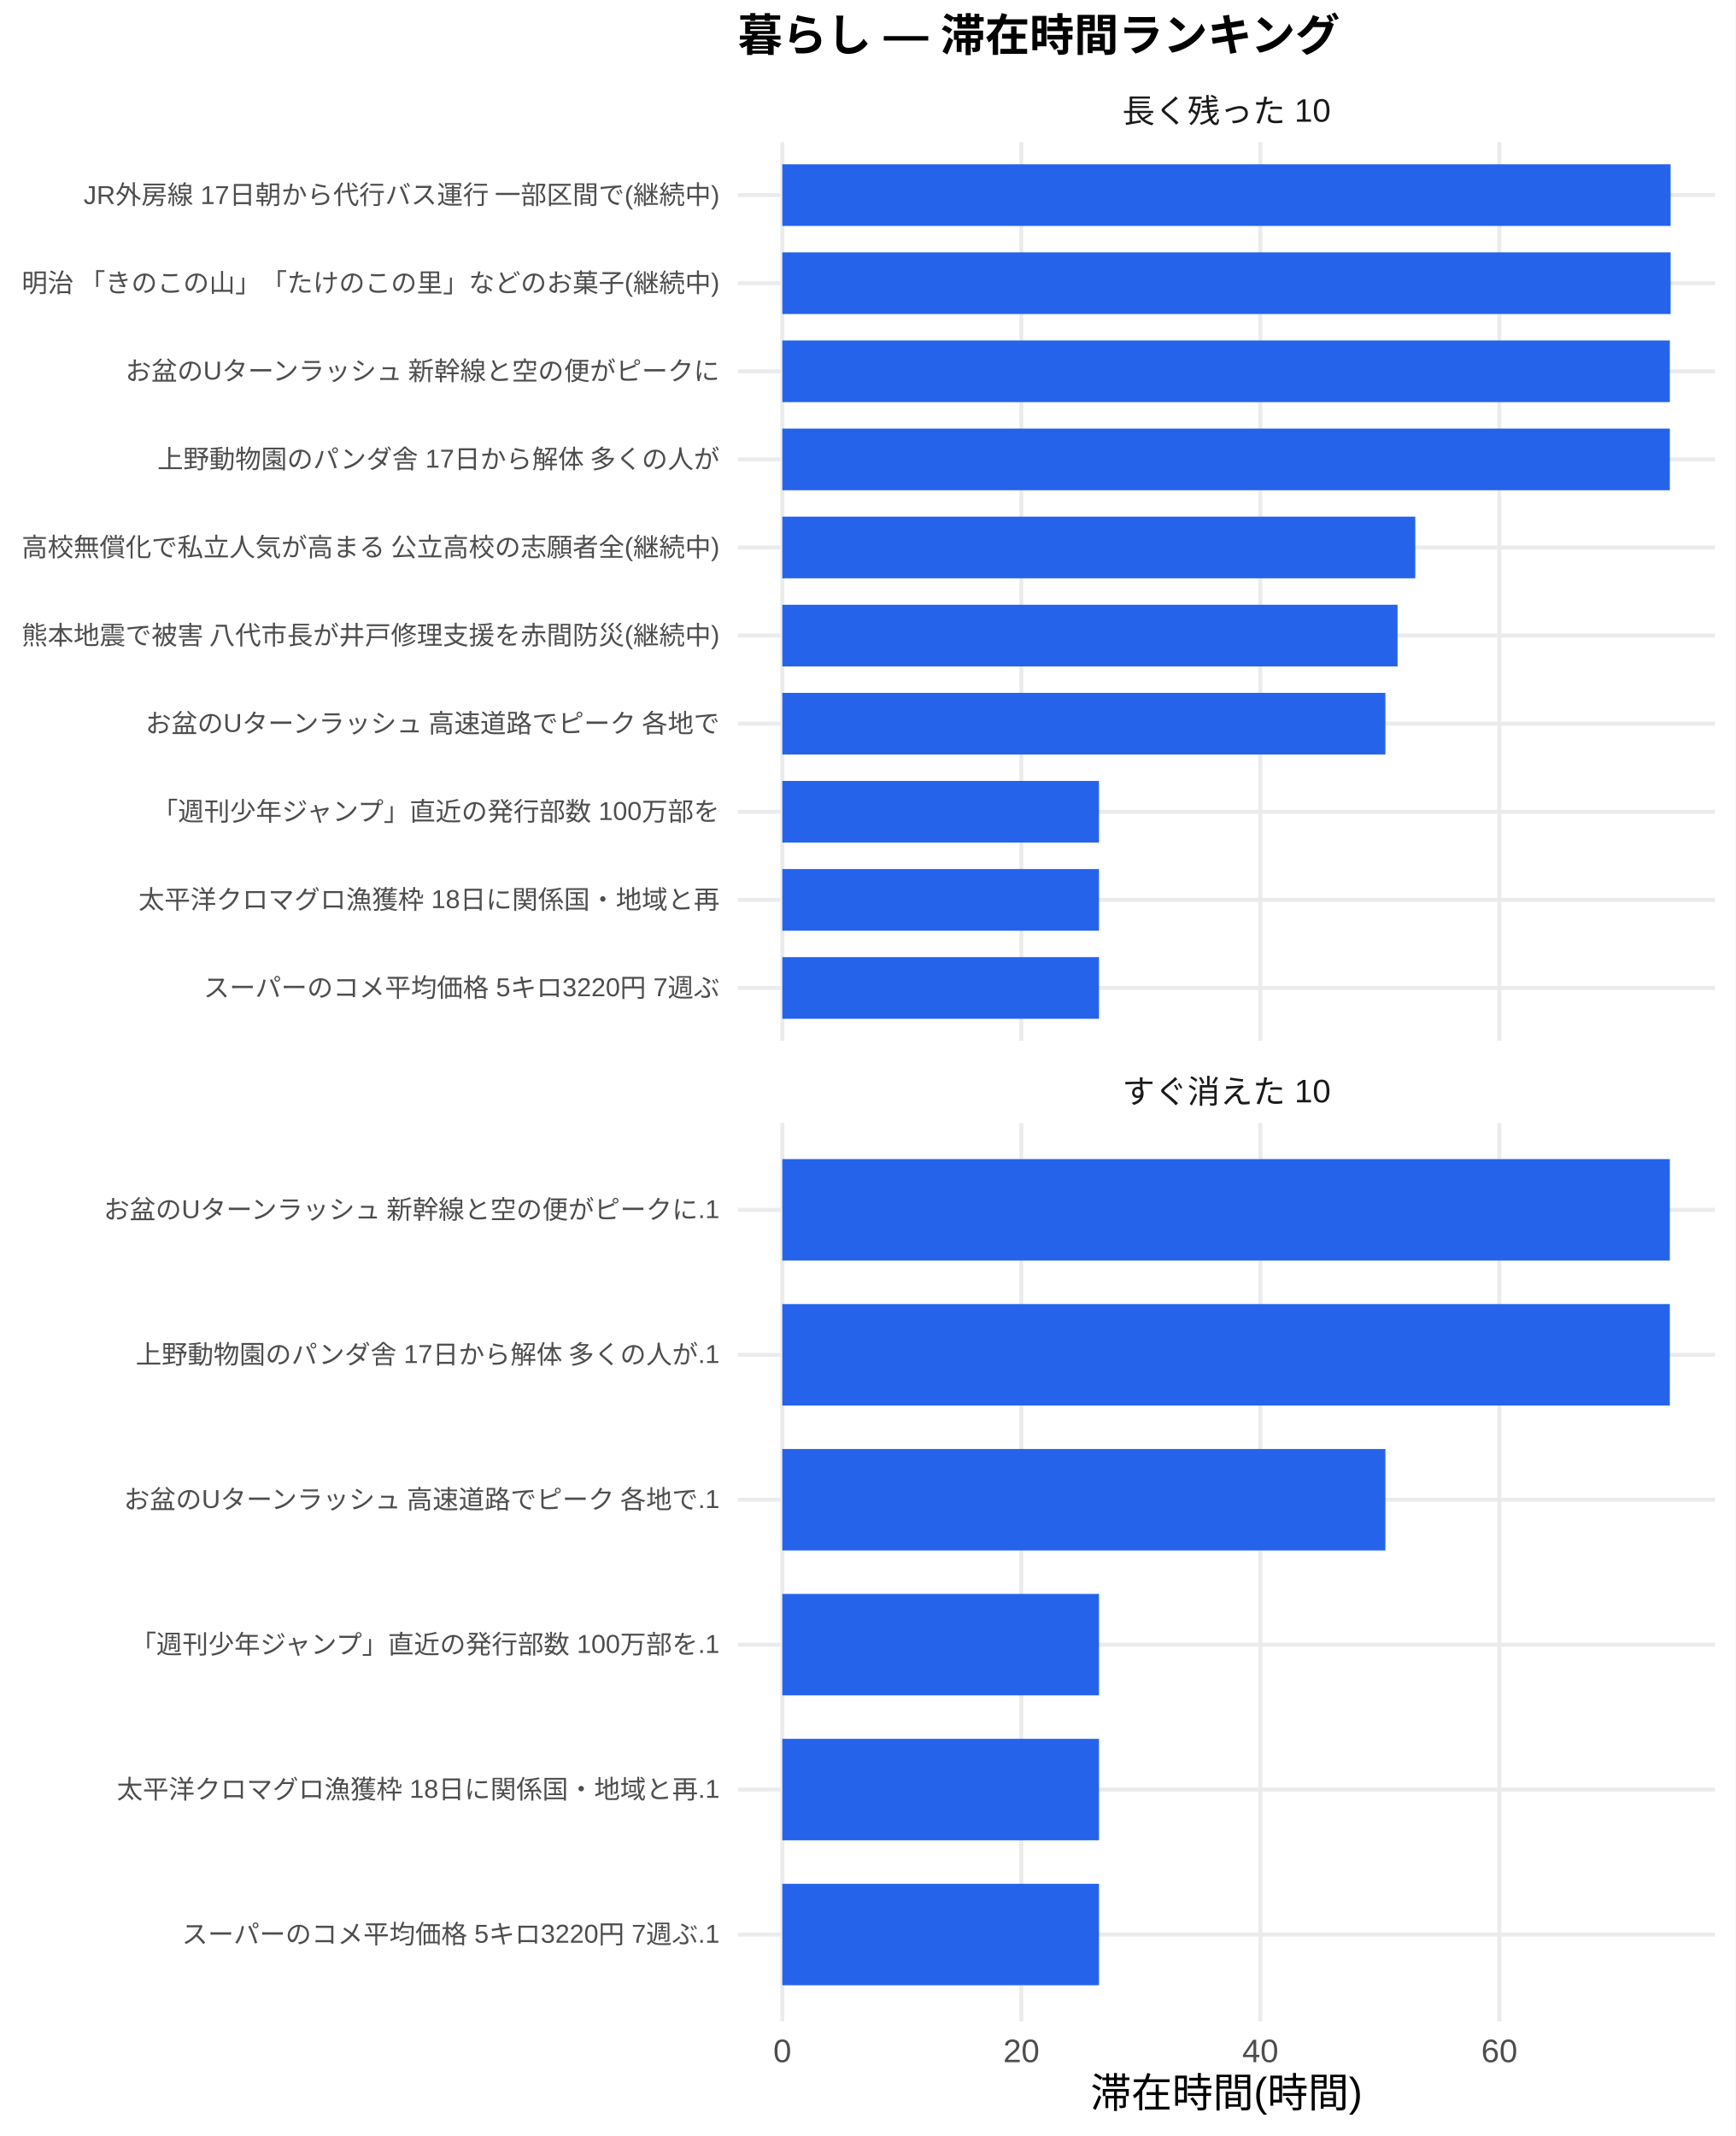
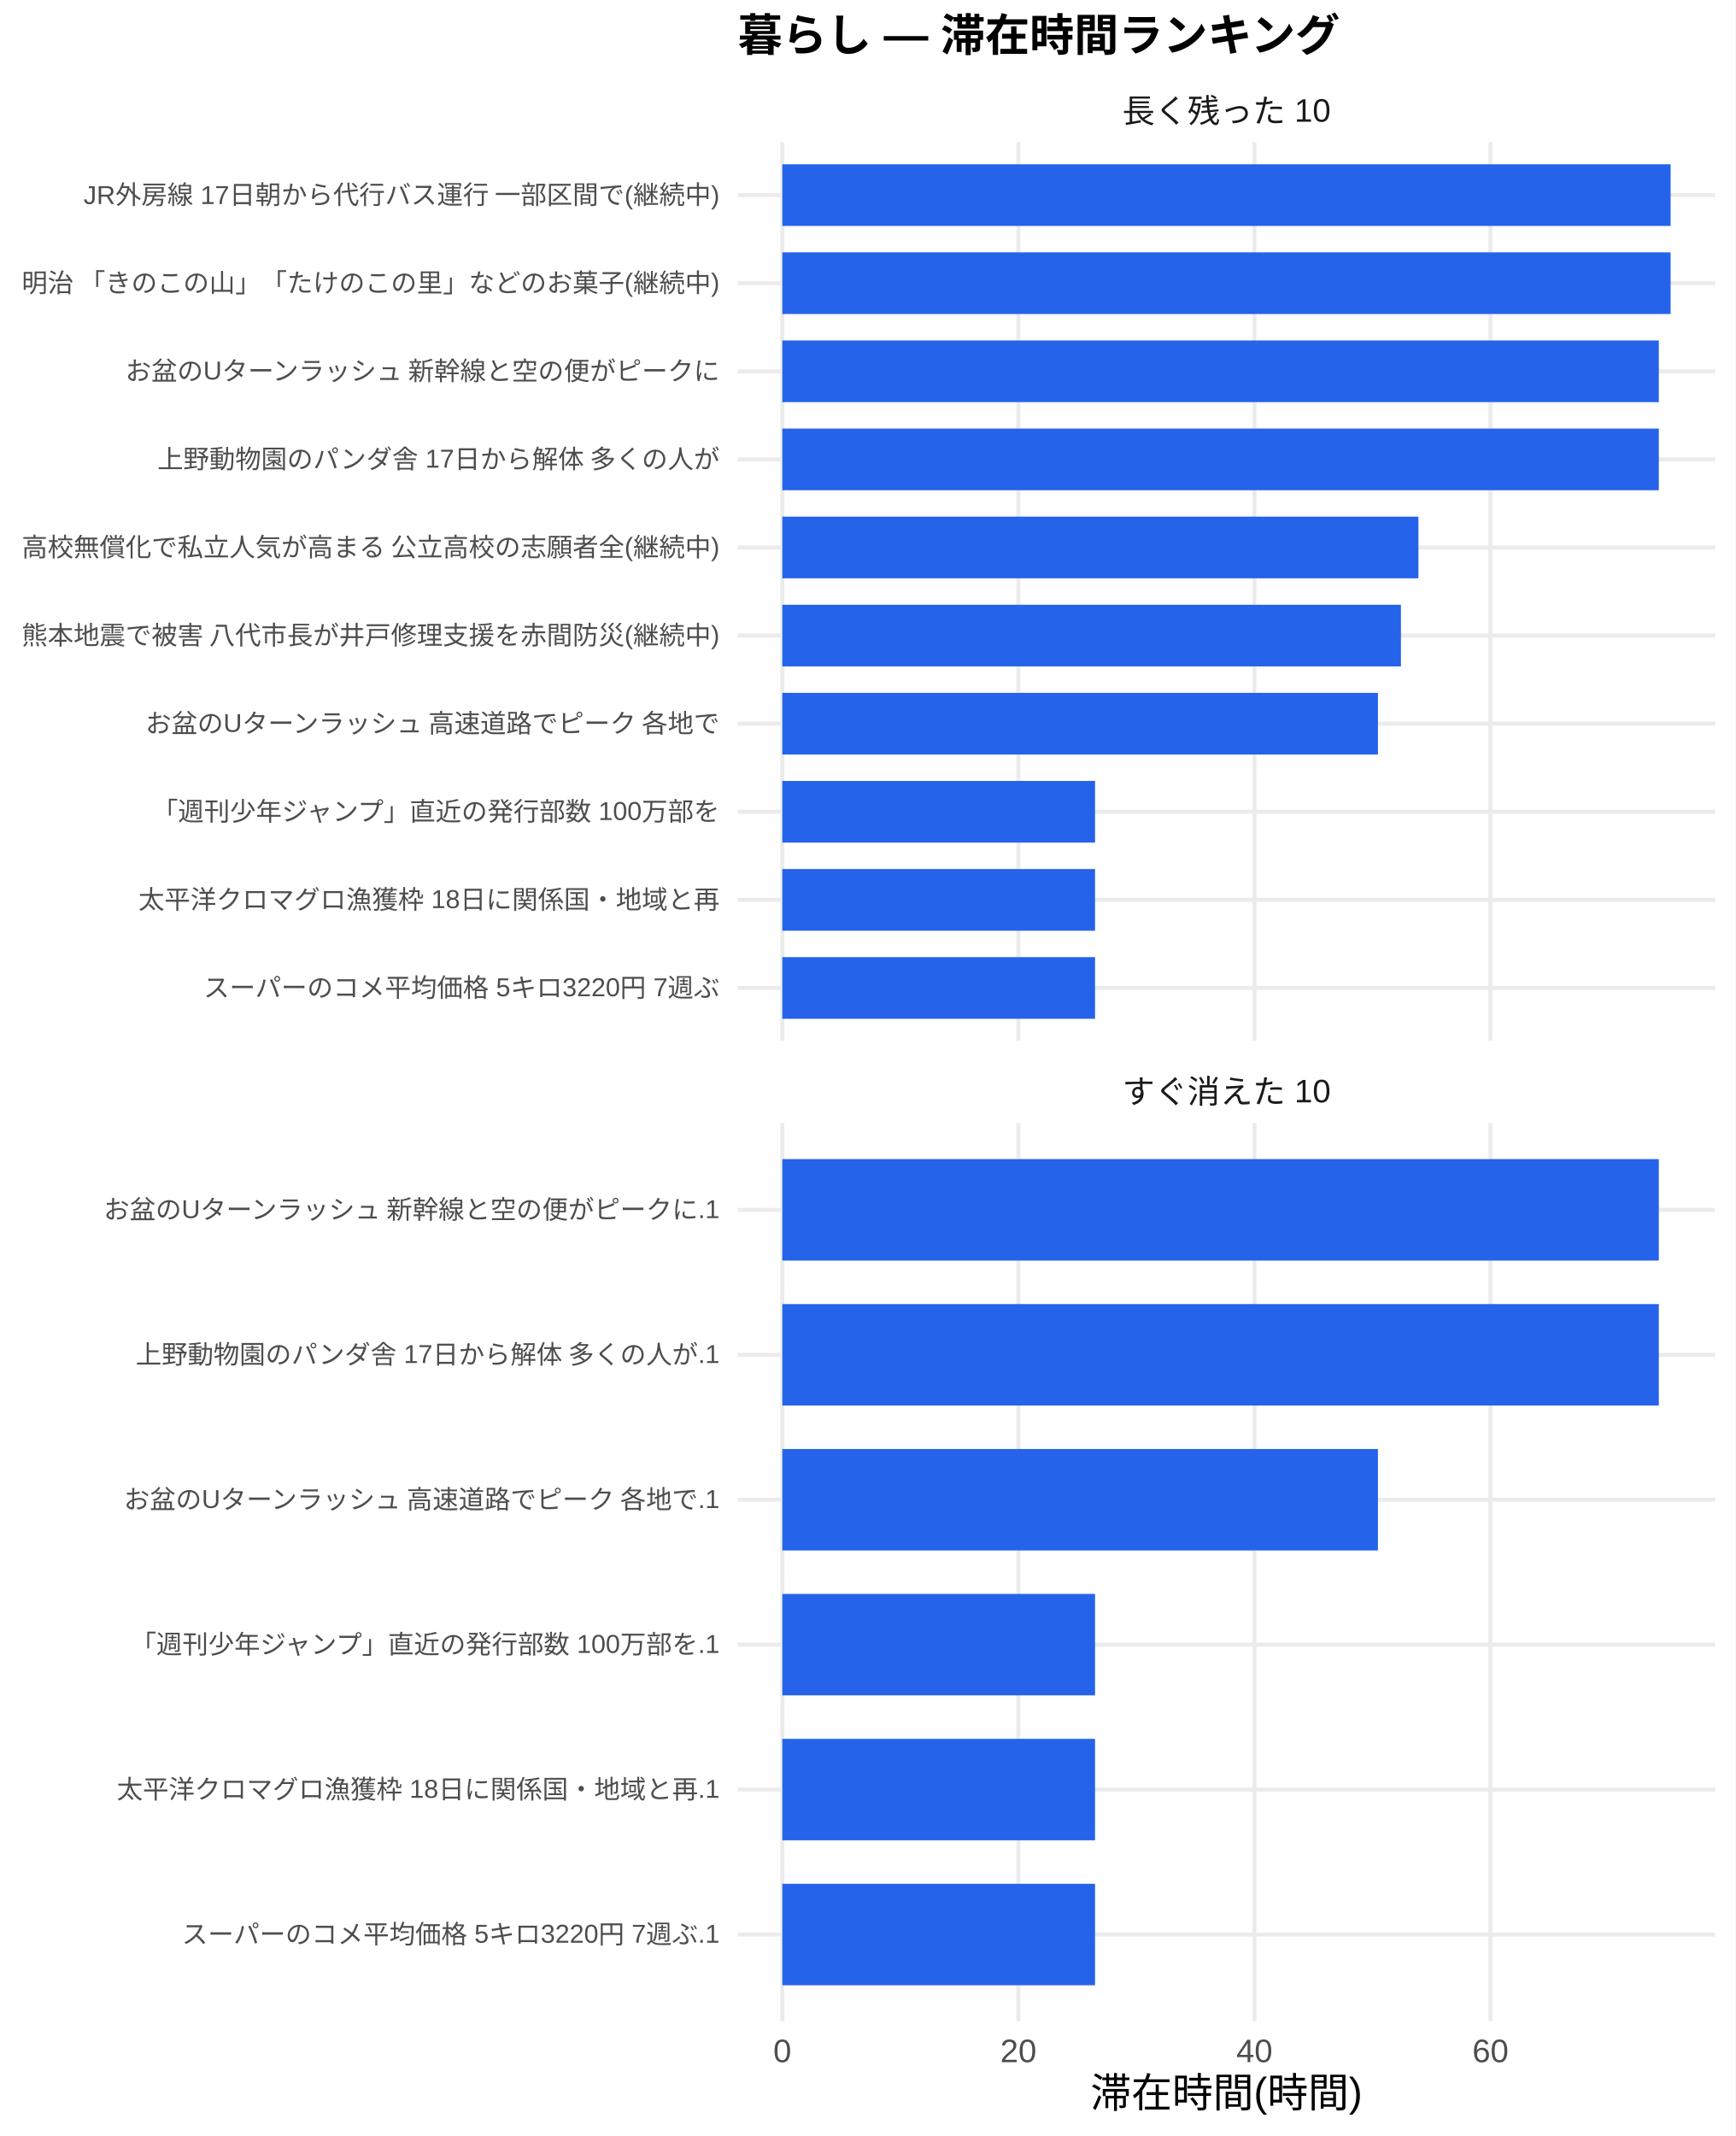
<svg xmlns="http://www.w3.org/2000/svg" width="468.00pt" height="576.00pt" viewBox="0 0 468.00 576.00">
  <g class="svglite">
    <defs>
      <style type="text/css">
    .svglite line, .svglite polyline, .svglite polygon, .svglite path, .svglite rect, .svglite circle {
      fill: none;
      stroke: #000000;
      stroke-linecap: round;
      stroke-linejoin: round;
      stroke-miterlimit: 10.00;
    }
    .svglite text {
      white-space: pre;
    }
    .svglite g.glyphgroup path {
      fill: inherit;
      stroke: none;
    }
  </style>
    </defs>
    <rect width="100%" height="100%" style="stroke: none; fill: #FFFFFF;" />
    <defs>
      <clipPath id="cpMC4wMHw0NjguMDB8MC4wMHw1NzYuMDA=">
        <rect x="0.00" y="0.00" width="468.00" height="576.00" />
      </clipPath>
    </defs>
    <g clip-path="url(#cpMC4wMHw0NjguMDB8MC4wMHw1NzYuMDA=)">
      <rect x="0" y="0.00" width="468.00" height="576.00" style="stroke-width: 1.07; stroke: none; fill: #FFFFFF;" />
    </g>
    <defs>
      <clipPath id="cpMTk5LjAwfDQ2Mi41MnwzOC4zNnwyODAuNjc=">
        <rect x="199.00" y="38.36" width="263.52" height="242.31" />
      </clipPath>
    </defs>
    <g clip-path="url(#cpMTk5LjAwfDQ2Mi41MnwzOC4zNnwyODAuNjc=)">
      <polyline points="199.00,266.42 462.52,266.42 " style="stroke-width: 1.07; stroke: #EBEBEB; stroke-linecap: butt;" />
      <polyline points="199.00,242.66 462.52,242.66 " style="stroke-width: 1.07; stroke: #EBEBEB; stroke-linecap: butt;" />
      <polyline points="199.00,218.91 462.52,218.91 " style="stroke-width: 1.07; stroke: #EBEBEB; stroke-linecap: butt;" />
      <polyline points="199.00,195.15 462.52,195.15 " style="stroke-width: 1.07; stroke: #EBEBEB; stroke-linecap: butt;" />
      <polyline points="199.00,171.39 462.52,171.39 " style="stroke-width: 1.07; stroke: #EBEBEB; stroke-linecap: butt;" />
      <polyline points="199.00,147.64 462.52,147.64 " style="stroke-width: 1.07; stroke: #EBEBEB; stroke-linecap: butt;" />
      <polyline points="199.00,123.88 462.52,123.88 " style="stroke-width: 1.07; stroke: #EBEBEB; stroke-linecap: butt;" />
      <polyline points="199.00,100.13 462.52,100.13 " style="stroke-width: 1.07; stroke: #EBEBEB; stroke-linecap: butt;" />
      <polyline points="199.00,76.37 462.52,76.37 " style="stroke-width: 1.07; stroke: #EBEBEB; stroke-linecap: butt;" />
      <polyline points="199.00,52.61 462.52,52.61 " style="stroke-width: 1.07; stroke: #EBEBEB; stroke-linecap: butt;" />
      <polyline points="210.98,280.67 210.98,38.36 " style="stroke-width: 1.07; stroke: #EBEBEB; stroke-linecap: butt;" />
-       <polyline points="275.44,280.67 275.44,38.36 " style="stroke-width: 1.07; stroke: #EBEBEB; stroke-linecap: butt;" />
-       <polyline points="339.89,280.67 339.89,38.36 " style="stroke-width: 1.07; stroke: #EBEBEB; stroke-linecap: butt;" />
-       <polyline points="404.35,280.67 404.35,38.36 " style="stroke-width: 1.07; stroke: #EBEBEB; stroke-linecap: butt;" />
+       <polyline points="274.64,280.67 274.64,38.36 " style="stroke-width: 1.07; stroke: #EBEBEB; stroke-linecap: butt;" />
+       <polyline points="338.30,280.67 338.30,38.36 " style="stroke-width: 1.07; stroke: #EBEBEB; stroke-linecap: butt;" />
+       <polyline points="401.95,280.67 401.95,38.36 " style="stroke-width: 1.07; stroke: #EBEBEB; stroke-linecap: butt;" />
      <rect x="210.98" y="44.30" width="239.56" height="16.63" style="stroke-width: 1.07; stroke: none; stroke-linecap: butt; stroke-linejoin: miter; fill: #2563EB;" />
      <rect x="210.98" y="68.05" width="239.56" height="16.63" style="stroke-width: 1.07; stroke: none; stroke-linecap: butt; stroke-linejoin: miter; fill: #2563EB;" />
-       <rect x="210.98" y="91.81" width="239.35" height="16.63" style="stroke-width: 1.07; stroke: none; stroke-linecap: butt; stroke-linejoin: miter; fill: #2563EB;" />
-       <rect x="210.98" y="115.57" width="239.35" height="16.63" style="stroke-width: 1.07; stroke: none; stroke-linecap: butt; stroke-linejoin: miter; fill: #2563EB;" />
-       <rect x="210.98" y="139.32" width="170.70" height="16.63" style="stroke-width: 1.07; stroke: none; stroke-linecap: butt; stroke-linejoin: miter; fill: #2563EB;" />
-       <rect x="210.98" y="163.08" width="165.92" height="16.63" style="stroke-width: 1.07; stroke: none; stroke-linecap: butt; stroke-linejoin: miter; fill: #2563EB;" />
-       <rect x="210.98" y="186.84" width="162.64" height="16.63" style="stroke-width: 1.07; stroke: none; stroke-linecap: butt; stroke-linejoin: miter; fill: #2563EB;" />
-       <rect x="210.98" y="210.59" width="85.40" height="16.63" style="stroke-width: 1.07; stroke: none; stroke-linecap: butt; stroke-linejoin: miter; fill: #2563EB;" />
-       <rect x="210.98" y="234.35" width="85.40" height="16.63" style="stroke-width: 1.07; stroke: none; stroke-linecap: butt; stroke-linejoin: miter; fill: #2563EB;" />
-       <rect x="210.98" y="258.10" width="85.40" height="16.63" style="stroke-width: 1.07; stroke: none; stroke-linecap: butt; stroke-linejoin: miter; fill: #2563EB;" />
+       <rect x="210.98" y="91.81" width="236.38" height="16.63" style="stroke-width: 1.07; stroke: none; stroke-linecap: butt; stroke-linejoin: miter; fill: #2563EB;" />
+       <rect x="210.98" y="115.57" width="236.38" height="16.63" style="stroke-width: 1.07; stroke: none; stroke-linecap: butt; stroke-linejoin: miter; fill: #2563EB;" />
+       <rect x="210.98" y="139.32" width="171.55" height="16.63" style="stroke-width: 1.07; stroke: none; stroke-linecap: butt; stroke-linejoin: miter; fill: #2563EB;" />
+       <rect x="210.98" y="163.08" width="166.83" height="16.63" style="stroke-width: 1.07; stroke: none; stroke-linecap: butt; stroke-linejoin: miter; fill: #2563EB;" />
+       <rect x="210.98" y="186.84" width="160.63" height="16.63" style="stroke-width: 1.07; stroke: none; stroke-linecap: butt; stroke-linejoin: miter; fill: #2563EB;" />
+       <rect x="210.98" y="210.59" width="84.34" height="16.63" style="stroke-width: 1.07; stroke: none; stroke-linecap: butt; stroke-linejoin: miter; fill: #2563EB;" />
+       <rect x="210.98" y="234.35" width="84.34" height="16.63" style="stroke-width: 1.07; stroke: none; stroke-linecap: butt; stroke-linejoin: miter; fill: #2563EB;" />
+       <rect x="210.98" y="258.10" width="84.34" height="16.63" style="stroke-width: 1.07; stroke: none; stroke-linecap: butt; stroke-linejoin: miter; fill: #2563EB;" />
    </g>
    <g clip-path="url(#cpMC4wMHw0NjguMDB8MC4wMHw1NzYuMDA=)">
</g>
    <defs>
      <clipPath id="cpMTk5LjAwfDQ2Mi41MnwzMDIuODB8NTQ1LjEy">
        <rect x="199.00" y="302.80" width="263.52" height="242.31" />
      </clipPath>
    </defs>
    <g clip-path="url(#cpMTk5LjAwfDQ2Mi41MnwzMDIuODB8NTQ1LjEy)">
      <polyline points="199.00,521.67 462.52,521.67 " style="stroke-width: 1.07; stroke: #EBEBEB; stroke-linecap: butt;" />
      <polyline points="199.00,482.58 462.52,482.58 " style="stroke-width: 1.07; stroke: #EBEBEB; stroke-linecap: butt;" />
      <polyline points="199.00,443.50 462.52,443.50 " style="stroke-width: 1.07; stroke: #EBEBEB; stroke-linecap: butt;" />
      <polyline points="199.00,404.42 462.52,404.42 " style="stroke-width: 1.07; stroke: #EBEBEB; stroke-linecap: butt;" />
      <polyline points="199.00,365.34 462.52,365.34 " style="stroke-width: 1.07; stroke: #EBEBEB; stroke-linecap: butt;" />
      <polyline points="199.00,326.25 462.52,326.25 " style="stroke-width: 1.07; stroke: #EBEBEB; stroke-linecap: butt;" />
      <polyline points="210.98,545.12 210.98,302.80 " style="stroke-width: 1.07; stroke: #EBEBEB; stroke-linecap: butt;" />
-       <polyline points="275.44,545.12 275.44,302.80 " style="stroke-width: 1.07; stroke: #EBEBEB; stroke-linecap: butt;" />
-       <polyline points="339.89,545.12 339.89,302.80 " style="stroke-width: 1.07; stroke: #EBEBEB; stroke-linecap: butt;" />
-       <polyline points="404.35,545.12 404.35,302.80 " style="stroke-width: 1.07; stroke: #EBEBEB; stroke-linecap: butt;" />
-       <rect x="210.98" y="312.57" width="239.35" height="27.36" style="stroke-width: 1.07; stroke: none; stroke-linecap: butt; stroke-linejoin: miter; fill: #2563EB;" />
-       <rect x="210.98" y="351.66" width="239.35" height="27.36" style="stroke-width: 1.07; stroke: none; stroke-linecap: butt; stroke-linejoin: miter; fill: #2563EB;" />
-       <rect x="210.98" y="390.74" width="162.64" height="27.36" style="stroke-width: 1.07; stroke: none; stroke-linecap: butt; stroke-linejoin: miter; fill: #2563EB;" />
-       <rect x="210.98" y="429.82" width="85.40" height="27.36" style="stroke-width: 1.07; stroke: none; stroke-linecap: butt; stroke-linejoin: miter; fill: #2563EB;" />
-       <rect x="210.98" y="468.90" width="85.40" height="27.36" style="stroke-width: 1.07; stroke: none; stroke-linecap: butt; stroke-linejoin: miter; fill: #2563EB;" />
-       <rect x="210.98" y="507.99" width="85.40" height="27.36" style="stroke-width: 1.07; stroke: none; stroke-linecap: butt; stroke-linejoin: miter; fill: #2563EB;" />
+       <polyline points="274.64,545.12 274.64,302.80 " style="stroke-width: 1.07; stroke: #EBEBEB; stroke-linecap: butt;" />
+       <polyline points="338.30,545.12 338.30,302.80 " style="stroke-width: 1.07; stroke: #EBEBEB; stroke-linecap: butt;" />
+       <polyline points="401.95,545.12 401.95,302.80 " style="stroke-width: 1.07; stroke: #EBEBEB; stroke-linecap: butt;" />
+       <rect x="210.98" y="312.57" width="236.38" height="27.36" style="stroke-width: 1.07; stroke: none; stroke-linecap: butt; stroke-linejoin: miter; fill: #2563EB;" />
+       <rect x="210.98" y="351.66" width="236.38" height="27.36" style="stroke-width: 1.07; stroke: none; stroke-linecap: butt; stroke-linejoin: miter; fill: #2563EB;" />
+       <rect x="210.98" y="390.74" width="160.63" height="27.36" style="stroke-width: 1.07; stroke: none; stroke-linecap: butt; stroke-linejoin: miter; fill: #2563EB;" />
+       <rect x="210.98" y="429.82" width="84.34" height="27.36" style="stroke-width: 1.07; stroke: none; stroke-linecap: butt; stroke-linejoin: miter; fill: #2563EB;" />
+       <rect x="210.98" y="468.90" width="84.34" height="27.36" style="stroke-width: 1.07; stroke: none; stroke-linecap: butt; stroke-linejoin: miter; fill: #2563EB;" />
+       <rect x="210.98" y="507.99" width="84.34" height="27.36" style="stroke-width: 1.07; stroke: none; stroke-linecap: butt; stroke-linejoin: miter; fill: #2563EB;" />
    </g>
    <g clip-path="url(#cpMC4wMHw0NjguMDB8MC4wMHw1NzYuMDA=)">
</g>
    <defs>
      <clipPath id="cpMTk5LjAwfDQ2Mi41MnwyODYuMTV8MzAyLjgw">
        <rect x="199.00" y="286.15" width="263.52" height="16.65" />
      </clipPath>
    </defs>
    <g clip-path="url(#cpMTk5LjAwfDQ2Mi41MnwyODYuMTV8MzAyLjgw)">
      <text x="330.76" y="297.50" text-anchor="middle" style="font-size: 8.80px;fill: #1A1A1A; font-family: &quot;Liberation Sans&quot;;" textLength="56.20px" lengthAdjust="spacingAndGlyphs">すぐ消えた 10</text>
    </g>
    <g clip-path="url(#cpMC4wMHw0NjguMDB8MC4wMHw1NzYuMDA=)">
</g>
    <defs>
      <clipPath id="cpMTk5LjAwfDQ2Mi41MnwyMS43MXwzOC4zNg==">
        <rect x="199.00" y="21.71" width="263.52" height="16.65" />
      </clipPath>
    </defs>
    <g clip-path="url(#cpMTk5LjAwfDQ2Mi41MnwyMS43MXwzOC4zNg==)">
      <text x="330.76" y="33.06" text-anchor="middle" style="font-size: 8.80px;fill: #1A1A1A; font-family: &quot;Liberation Sans&quot;;" textLength="56.20px" lengthAdjust="spacingAndGlyphs">長く残った 10</text>
    </g>
    <g clip-path="url(#cpMC4wMHw0NjguMDB8MC4wMHw1NzYuMDA=)">
      <text x="210.98" y="556.10" text-anchor="middle" style="font-size: 8.80px;fill: #4D4D4D; font-family: &quot;Liberation Sans&quot;;" textLength="4.89px" lengthAdjust="spacingAndGlyphs">0</text>
-       <text x="275.44" y="556.10" text-anchor="middle" style="font-size: 8.80px;fill: #4D4D4D; font-family: &quot;Liberation Sans&quot;;" textLength="9.78px" lengthAdjust="spacingAndGlyphs">20</text>
-       <text x="339.89" y="556.10" text-anchor="middle" style="font-size: 8.80px;fill: #4D4D4D; font-family: &quot;Liberation Sans&quot;;" textLength="9.78px" lengthAdjust="spacingAndGlyphs">40</text>
-       <text x="404.35" y="556.10" text-anchor="middle" style="font-size: 8.80px;fill: #4D4D4D; font-family: &quot;Liberation Sans&quot;;" textLength="9.78px" lengthAdjust="spacingAndGlyphs">60</text>
+       <text x="274.64" y="556.10" text-anchor="middle" style="font-size: 8.80px;fill: #4D4D4D; font-family: &quot;Liberation Sans&quot;;" textLength="9.78px" lengthAdjust="spacingAndGlyphs">20</text>
+       <text x="338.30" y="556.10" text-anchor="middle" style="font-size: 8.80px;fill: #4D4D4D; font-family: &quot;Liberation Sans&quot;;" textLength="9.78px" lengthAdjust="spacingAndGlyphs">40</text>
+       <text x="401.95" y="556.10" text-anchor="middle" style="font-size: 8.80px;fill: #4D4D4D; font-family: &quot;Liberation Sans&quot;;" textLength="9.78px" lengthAdjust="spacingAndGlyphs">60</text>
      <text x="194.07" y="268.83" text-anchor="end" style="font-size: 7.00px;fill: #4D4D4D; font-family: &quot;Liberation Sans&quot;;" textLength="139.22px" lengthAdjust="spacingAndGlyphs">スーパーのコメ平均価格 5キロ3220円 7週ぶ</text>
      <text x="194.07" y="245.07" text-anchor="end" style="font-size: 7.00px;fill: #4D4D4D; font-family: &quot;Liberation Sans&quot;;" textLength="156.72px" lengthAdjust="spacingAndGlyphs">太平洋クロマグロ漁獲枠 18日に関係国・地域と再</text>
      <text x="194.07" y="221.31" text-anchor="end" style="font-size: 7.00px;fill: #4D4D4D; font-family: &quot;Liberation Sans&quot;;" textLength="153.61px" lengthAdjust="spacingAndGlyphs">「週刊少年ジャンプ」直近の発行部数 100万部を</text>
      <text x="194.07" y="197.56" text-anchor="end" style="font-size: 7.00px;fill: #4D4D4D; font-family: &quot;Liberation Sans&quot;;" textLength="155.94px" lengthAdjust="spacingAndGlyphs">お盆のUターンラッシュ 高速道路でピーク 各地で</text>
      <text x="194.07" y="173.80" text-anchor="end" style="font-size: 7.00px;fill: #4D4D4D; font-family: &quot;Liberation Sans&quot;;" textLength="188.59px" lengthAdjust="spacingAndGlyphs">熊本地震で被害 八代市長が井戸修理支援を赤間防災(継続中)</text>
      <text x="194.07" y="150.05" text-anchor="end" style="font-size: 7.00px;fill: #4D4D4D; font-family: &quot;Liberation Sans&quot;;" textLength="188.59px" lengthAdjust="spacingAndGlyphs">高校無償化で私立人気が高まる 公立高校の志願者全(継続中)</text>
      <text x="194.07" y="126.29" text-anchor="end" style="font-size: 7.00px;fill: #4D4D4D; font-family: &quot;Liberation Sans&quot;;" textLength="151.66px" lengthAdjust="spacingAndGlyphs">上野動物園のパンダ舎 17日から解体 多くの人が</text>
      <text x="194.07" y="102.53" text-anchor="end" style="font-size: 7.00px;fill: #4D4D4D; font-family: &quot;Liberation Sans&quot;;" textLength="161.00px" lengthAdjust="spacingAndGlyphs">お盆のUターンラッシュ 新幹線と空の便がピークに</text>
      <text x="194.07" y="78.78" text-anchor="end" style="font-size: 7.00px;fill: #4D4D4D; font-family: &quot;Liberation Sans&quot;;" textLength="188.59px" lengthAdjust="spacingAndGlyphs">明治 「きのこの山」「たけのこの里」などのお菓子(継続中)</text>
      <text x="194.07" y="55.02" text-anchor="end" style="font-size: 7.00px;fill: #4D4D4D; font-family: &quot;Liberation Sans&quot;;" textLength="171.88px" lengthAdjust="spacingAndGlyphs">JR外房線 17日朝から代行バス運行 一部区間で(継続中)</text>
      <text x="194.07" y="524.07" text-anchor="end" style="font-size: 7.00px;fill: #4D4D4D; font-family: &quot;Liberation Sans&quot;;" textLength="145.05px" lengthAdjust="spacingAndGlyphs">スーパーのコメ平均価格 5キロ3220円 7週ぶ.1</text>
      <text x="194.07" y="484.99" text-anchor="end" style="font-size: 7.00px;fill: #4D4D4D; font-family: &quot;Liberation Sans&quot;;" textLength="162.55px" lengthAdjust="spacingAndGlyphs">太平洋クロマグロ漁獲枠 18日に関係国・地域と再.1</text>
      <text x="194.07" y="445.91" text-anchor="end" style="font-size: 7.00px;fill: #4D4D4D; font-family: &quot;Liberation Sans&quot;;" textLength="159.44px" lengthAdjust="spacingAndGlyphs">「週刊少年ジャンプ」直近の発行部数 100万部を.1</text>
      <text x="194.07" y="406.83" text-anchor="end" style="font-size: 7.00px;fill: #4D4D4D; font-family: &quot;Liberation Sans&quot;;" textLength="161.77px" lengthAdjust="spacingAndGlyphs">お盆のUターンラッシュ 高速道路でピーク 各地で.1</text>
      <text x="194.07" y="367.74" text-anchor="end" style="font-size: 7.00px;fill: #4D4D4D; font-family: &quot;Liberation Sans&quot;;" textLength="157.48px" lengthAdjust="spacingAndGlyphs">上野動物園のパンダ舎 17日から解体 多くの人が.1</text>
      <text x="194.07" y="328.66" text-anchor="end" style="font-size: 7.00px;fill: #4D4D4D; font-family: &quot;Liberation Sans&quot;;" textLength="166.83px" lengthAdjust="spacingAndGlyphs">お盆のUターンラッシュ 新幹線と空の便がピークに.1</text>
      <text x="330.76" y="568.24" text-anchor="middle" style="font-size: 11.00px; font-family: &quot;Liberation Sans&quot;;" textLength="73.31px" lengthAdjust="spacingAndGlyphs">滞在時間(時間)</text>
      <text x="199.00" y="13.74" style="font-size: 12.00px; font-weight: bold; font-family: &quot;Liberation Sans&quot;;" textLength="162.66px" lengthAdjust="spacingAndGlyphs">暮らし — 滞在時間ランキング</text>
    </g>
  </g>
</svg>
